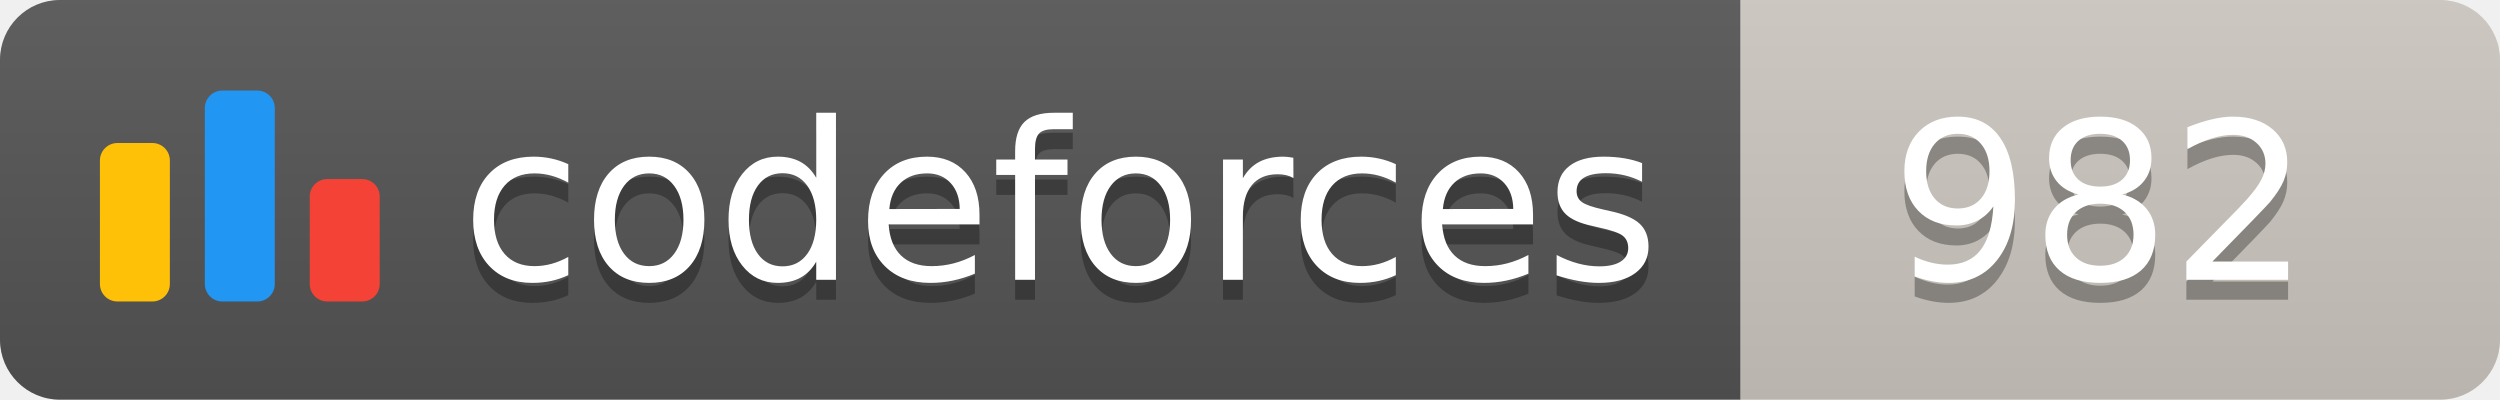
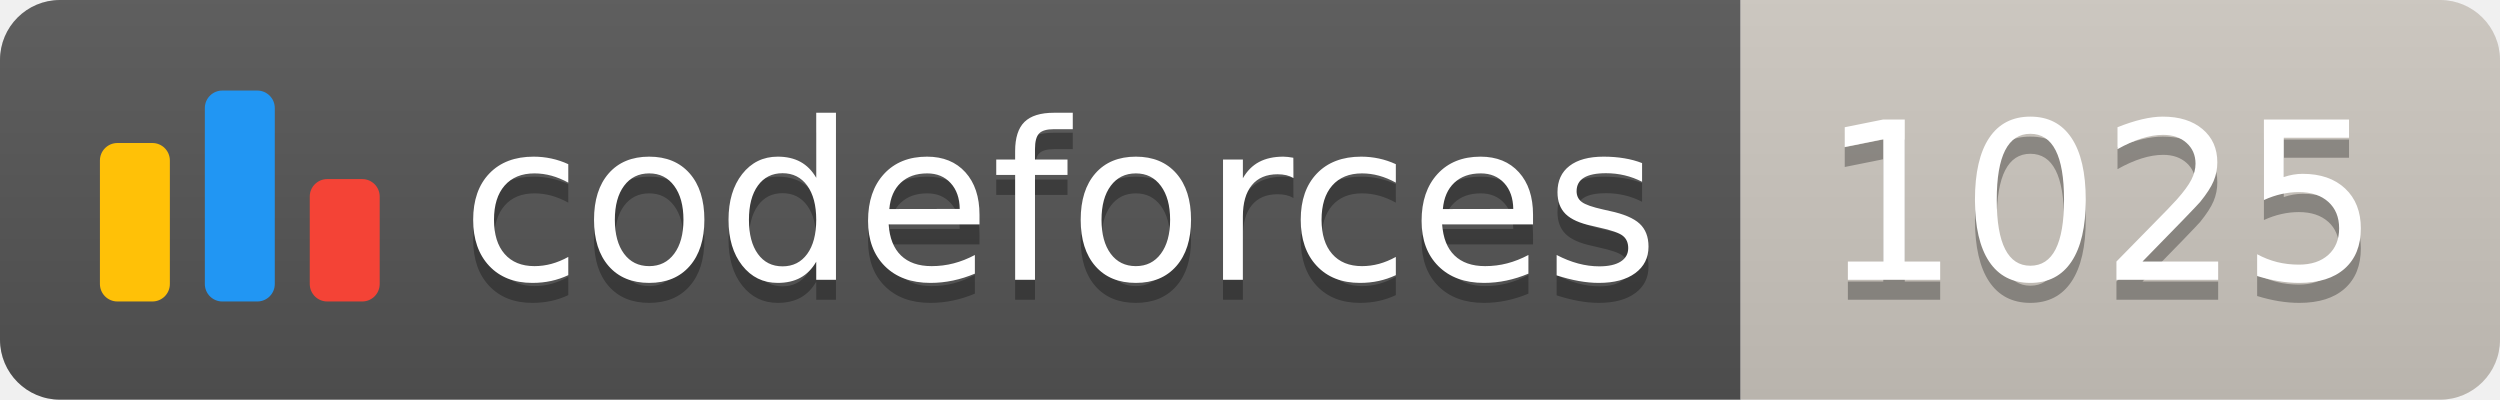
<svg xmlns="http://www.w3.org/2000/svg" width="125.1" height="20">
  <linearGradient id="smooth" x2="0" y2="100%">
    <stop offset="0" stop-color="#bbb" stop-opacity=".1" />
    <stop offset="1" stop-opacity=".1" />
  </linearGradient>
  <clipPath id="round">
    <rect width="125.1" height="20" rx="3" fill="#fff" />
  </clipPath>
  <g clip-path="url(#round)">
    <rect width="87.1" height="20" fill="#555" />
    <rect x="87.1" width="38.0" height="20" fill="#cec8c1" />
    <rect width="125.1" height="20" fill="url(#smooth)" />
  </g>
  <g fill="#fff" text-anchor="middle" font-family="DejaVu Sans,Verdana,Geneva,sans-serif" font-size="110">
    <svg x="5" y="3" class="logo" width="14" height="14" viewBox="0 0 32 25" fill="none">
      <rect y="6" width="8" height="18.125" rx="2" fill="#FFC107" />
      <rect x="24" y="10.125" width="8" height="14" rx="2" fill="#F44336" />
      <rect x="12" width="8" height="24.125" rx="2" fill="#2196F3" />
    </svg>
    <text x="530.5" y="150" fill="#010101" fill-opacity=".3" transform="scale(0.1)" textLength="601.0" lengthAdjust="spacing">codeforces
        </text>
    <text x="530.5" y="140" transform="scale(0.1)" textLength="601.0" lengthAdjust="spacing">codeforces</text>
-     <text x="1051.0" y="150" fill="#010101" fill-opacity=".3" transform="scale(0.1)" textLength="280.0" lengthAdjust="spacing">982
+     <text x="1051.0" y="150" fill="#010101" fill-opacity=".3" transform="scale(0.1)" textLength="280.0" lengthAdjust="spacing">1025
        </text>
-     <text x="1051.0" y="140" transform="scale(0.1)" textLength="280.0" lengthAdjust="spacing">982</text>
+     <text x="1051.0" y="140" transform="scale(0.1)" textLength="280.0" lengthAdjust="spacing">1025</text>
  </g>
</svg>
